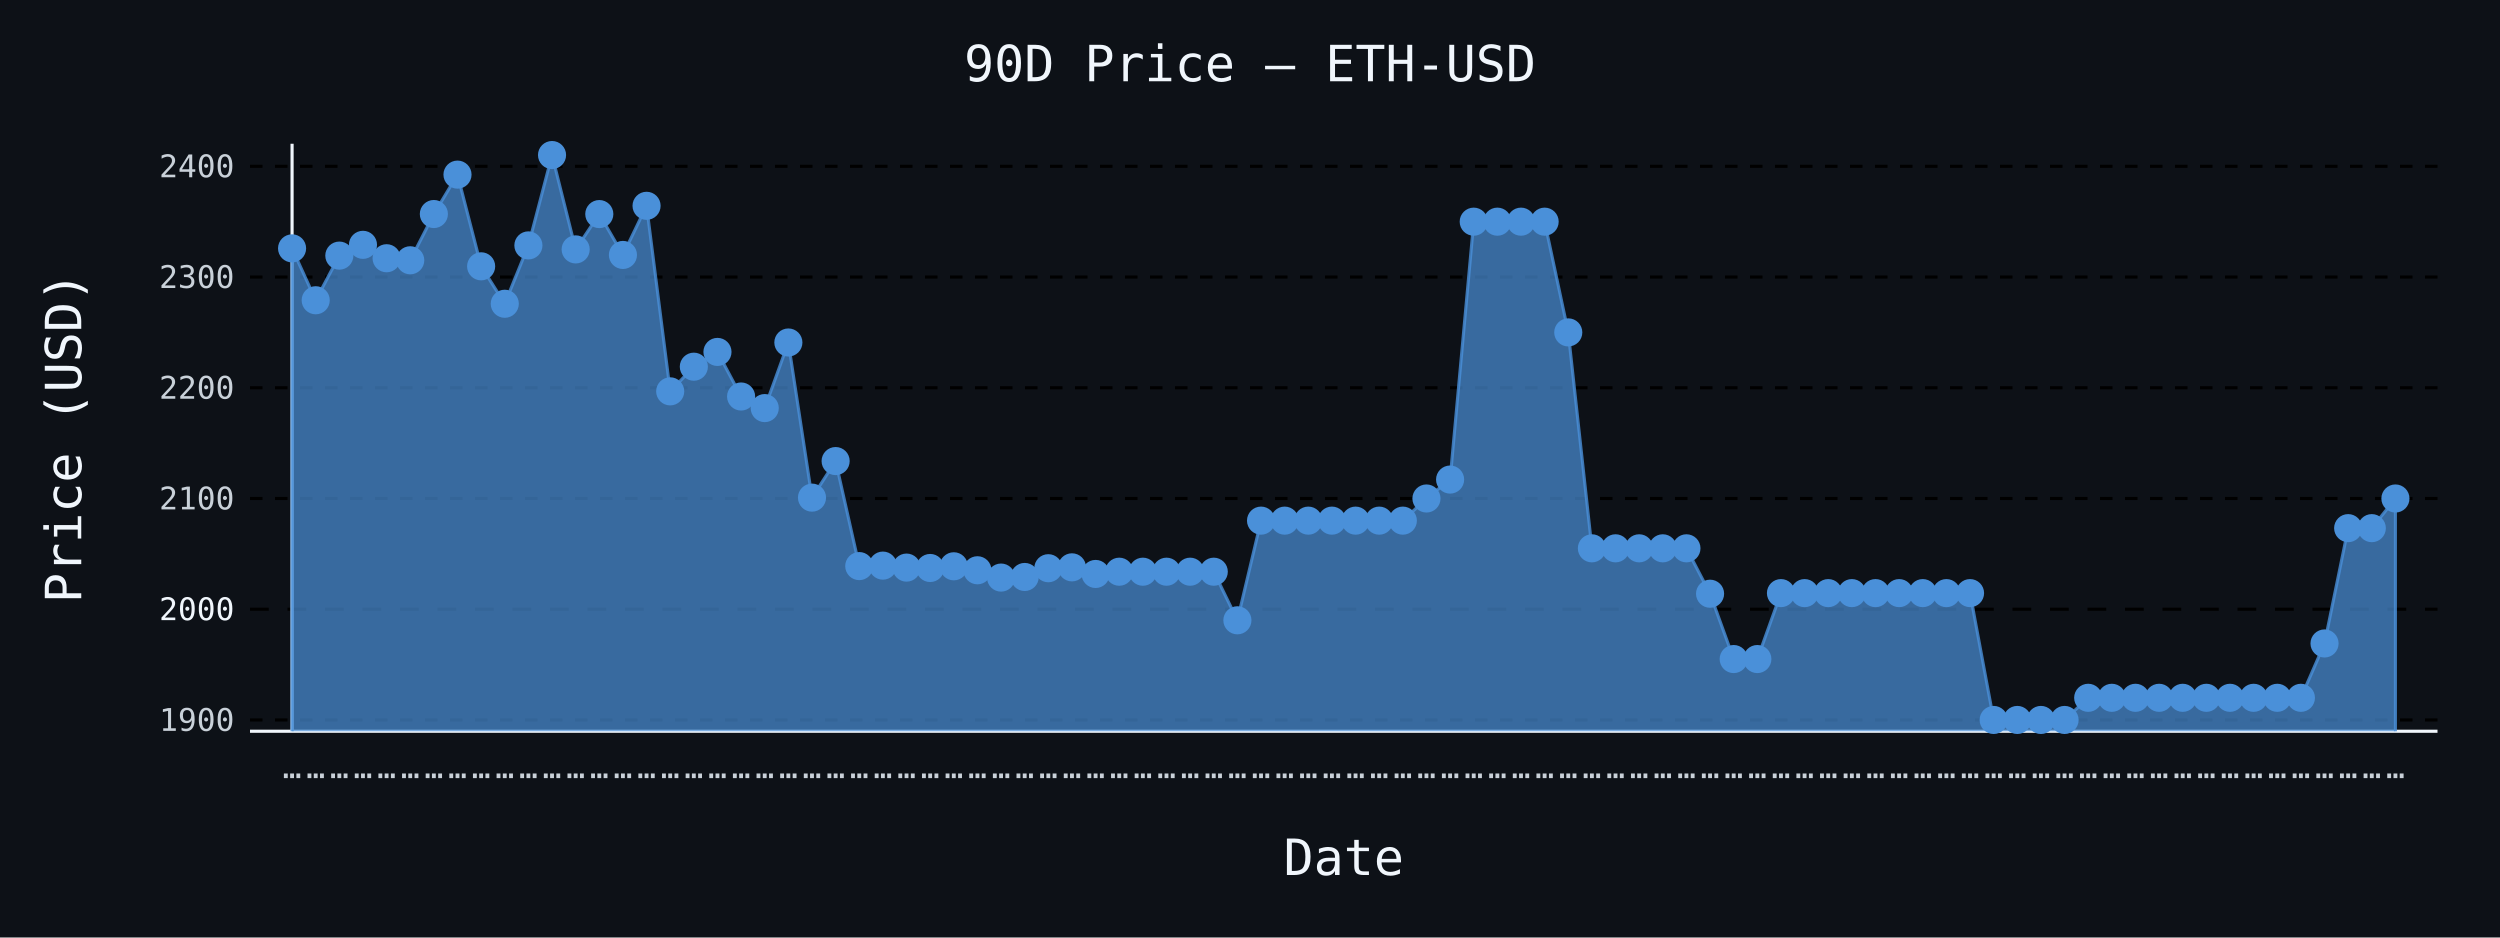
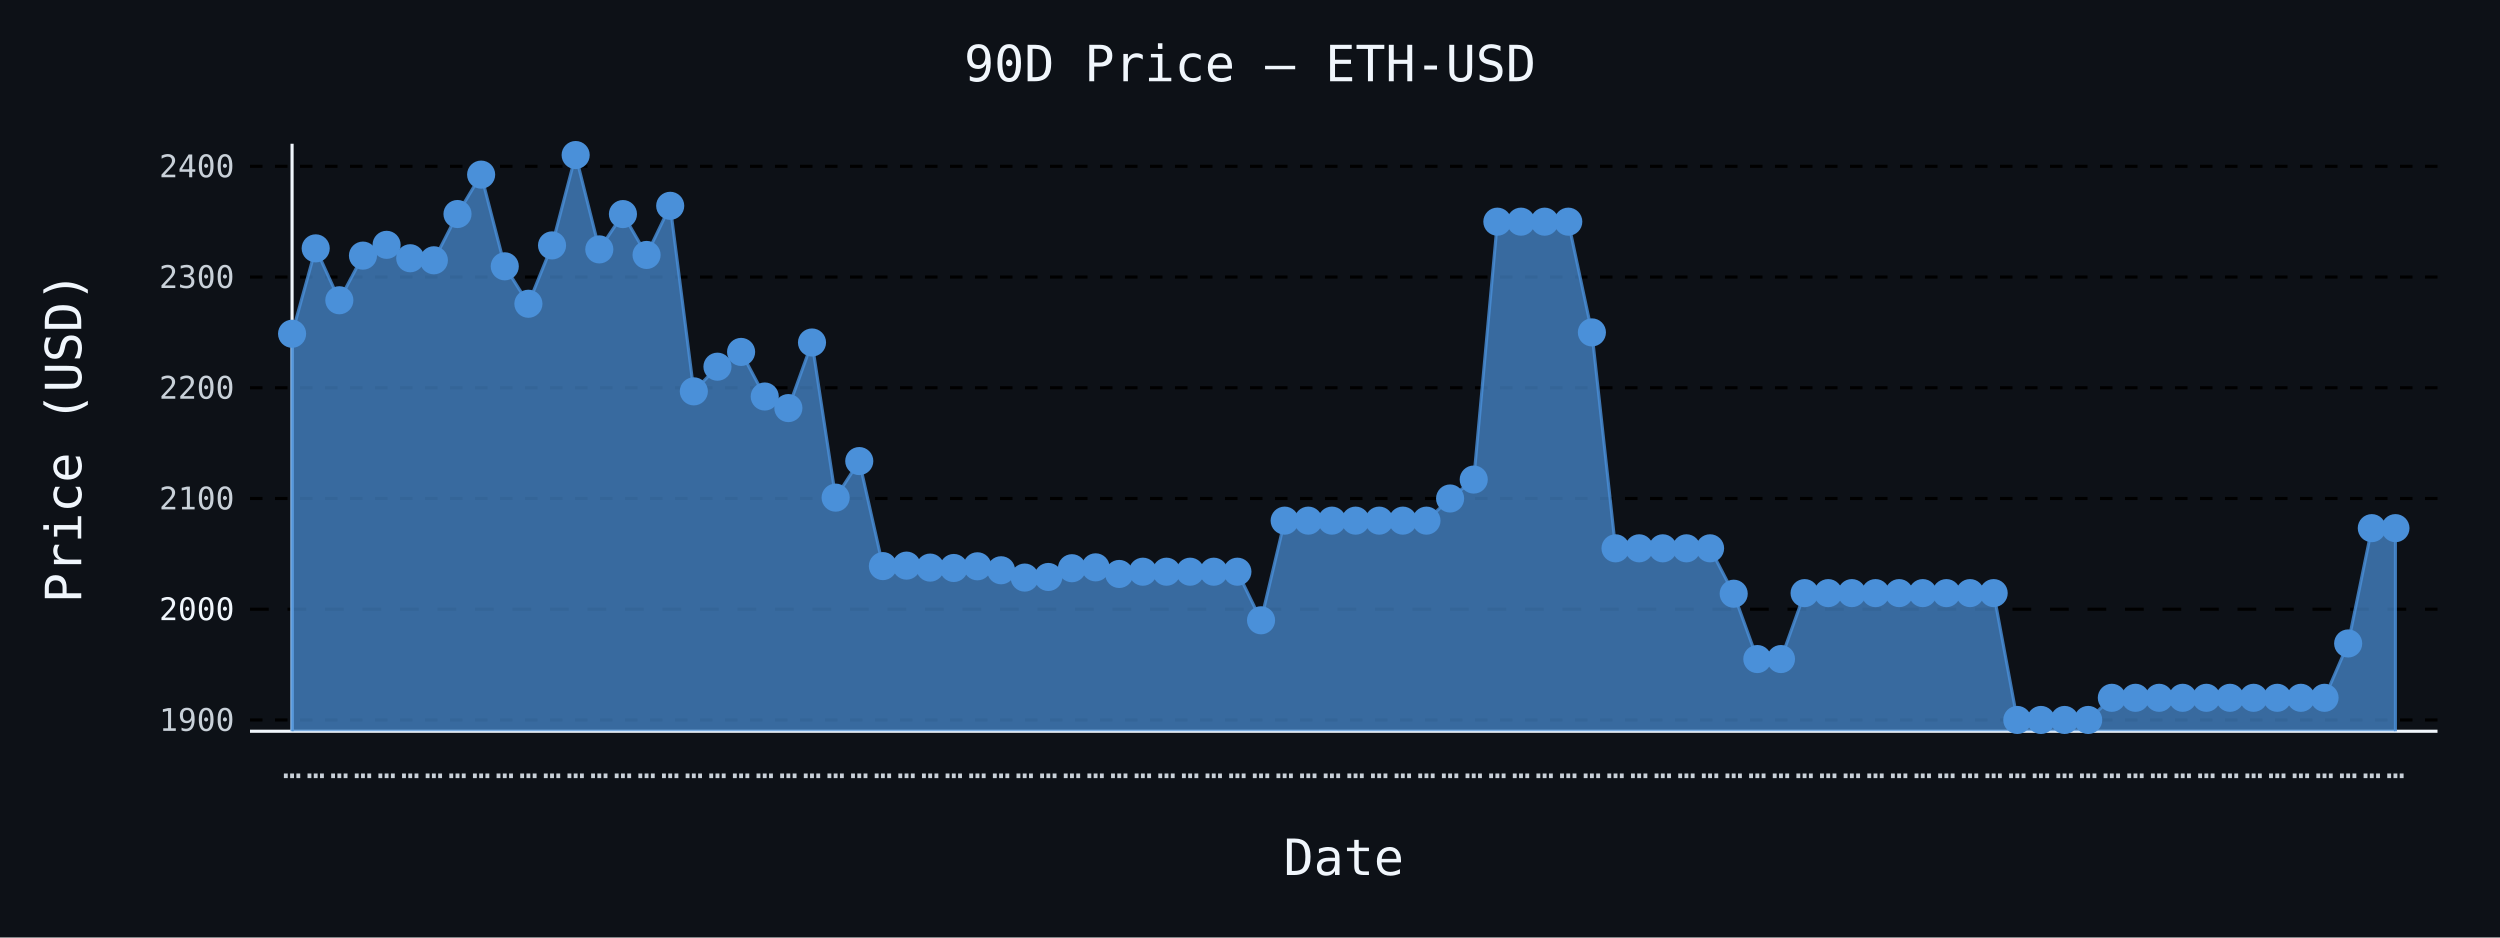
- <svg xmlns="http://www.w3.org/2000/svg" id="chart-5f2d5896-37ae-4cb8-93b6-8193785c4082" class="pygal-chart" viewBox="0 0 800 300">
+ <svg xmlns="http://www.w3.org/2000/svg" id="chart-470fcf37-033b-4d39-bbb7-07a6a31ad039" class="pygal-chart" viewBox="0 0 800 300">
  <defs>
-     <style type="text/css">#chart-5f2d5896-37ae-4cb8-93b6-8193785c4082{-webkit-user-select:none;-webkit-font-smoothing:antialiased;font-family:monospace}#chart-5f2d5896-37ae-4cb8-93b6-8193785c4082 .title{font-family:monospace;font-size:16px}#chart-5f2d5896-37ae-4cb8-93b6-8193785c4082 .legends .legend text{font-family:monospace;font-size:14px}#chart-5f2d5896-37ae-4cb8-93b6-8193785c4082 .axis text{font-family:monospace;font-size:10px}#chart-5f2d5896-37ae-4cb8-93b6-8193785c4082 .axis text.major{font-family:monospace;font-size:10px}#chart-5f2d5896-37ae-4cb8-93b6-8193785c4082 .text-overlay text.value{font-family:monospace;font-size:16px}#chart-5f2d5896-37ae-4cb8-93b6-8193785c4082 .text-overlay text.label{font-family:monospace;font-size:10px}#chart-5f2d5896-37ae-4cb8-93b6-8193785c4082 .tooltip{font-family:monospace;font-size:14px}#chart-5f2d5896-37ae-4cb8-93b6-8193785c4082 text.no_data{font-family:monospace;font-size:64px}
- #chart-5f2d5896-37ae-4cb8-93b6-8193785c4082{background-color:#0d1117}#chart-5f2d5896-37ae-4cb8-93b6-8193785c4082 path,#chart-5f2d5896-37ae-4cb8-93b6-8193785c4082 line,#chart-5f2d5896-37ae-4cb8-93b6-8193785c4082 rect,#chart-5f2d5896-37ae-4cb8-93b6-8193785c4082 circle{-webkit-transition:150ms;-moz-transition:150ms;transition:150ms}#chart-5f2d5896-37ae-4cb8-93b6-8193785c4082 .graph &gt; .background{fill:#0d1117}#chart-5f2d5896-37ae-4cb8-93b6-8193785c4082 .plot &gt; .background{fill:#0d1117}#chart-5f2d5896-37ae-4cb8-93b6-8193785c4082 .graph{fill:#c9d1d9}#chart-5f2d5896-37ae-4cb8-93b6-8193785c4082 text.no_data{fill:#f0f6fc}#chart-5f2d5896-37ae-4cb8-93b6-8193785c4082 .title{fill:#f0f6fc}#chart-5f2d5896-37ae-4cb8-93b6-8193785c4082 .legends .legend text{fill:#c9d1d9}#chart-5f2d5896-37ae-4cb8-93b6-8193785c4082 .legends .legend:hover text{fill:#f0f6fc}#chart-5f2d5896-37ae-4cb8-93b6-8193785c4082 .axis .line{stroke:#f0f6fc}#chart-5f2d5896-37ae-4cb8-93b6-8193785c4082 .axis .guide.line{stroke:#8b949e}#chart-5f2d5896-37ae-4cb8-93b6-8193785c4082 .axis .major.line{stroke:#c9d1d9}#chart-5f2d5896-37ae-4cb8-93b6-8193785c4082 .axis text.major{fill:#f0f6fc}#chart-5f2d5896-37ae-4cb8-93b6-8193785c4082 .axis.y .guides:hover .guide.line,#chart-5f2d5896-37ae-4cb8-93b6-8193785c4082 .line-graph .axis.x .guides:hover .guide.line,#chart-5f2d5896-37ae-4cb8-93b6-8193785c4082 .stackedline-graph .axis.x .guides:hover .guide.line,#chart-5f2d5896-37ae-4cb8-93b6-8193785c4082 .xy-graph .axis.x .guides:hover .guide.line{stroke:#f0f6fc}#chart-5f2d5896-37ae-4cb8-93b6-8193785c4082 .axis .guides:hover text{fill:#f0f6fc}#chart-5f2d5896-37ae-4cb8-93b6-8193785c4082 .reactive{fill-opacity:.7;stroke-opacity:.8;stroke-width:1}#chart-5f2d5896-37ae-4cb8-93b6-8193785c4082 .ci{stroke:#c9d1d9}#chart-5f2d5896-37ae-4cb8-93b6-8193785c4082 .reactive.active,#chart-5f2d5896-37ae-4cb8-93b6-8193785c4082 .active .reactive{fill-opacity:.8;stroke-opacity:.9;stroke-width:4}#chart-5f2d5896-37ae-4cb8-93b6-8193785c4082 .ci .reactive.active{stroke-width:1.5}#chart-5f2d5896-37ae-4cb8-93b6-8193785c4082 .series text{fill:#f0f6fc}#chart-5f2d5896-37ae-4cb8-93b6-8193785c4082 .tooltip rect{fill:#0d1117;stroke:#f0f6fc;-webkit-transition:opacity 150ms;-moz-transition:opacity 150ms;transition:opacity 150ms}#chart-5f2d5896-37ae-4cb8-93b6-8193785c4082 .tooltip .label{fill:#c9d1d9}#chart-5f2d5896-37ae-4cb8-93b6-8193785c4082 .tooltip .label{fill:#c9d1d9}#chart-5f2d5896-37ae-4cb8-93b6-8193785c4082 .tooltip .legend{font-size:.8em;fill:#8b949e}#chart-5f2d5896-37ae-4cb8-93b6-8193785c4082 .tooltip .x_label{font-size:.6em;fill:#f0f6fc}#chart-5f2d5896-37ae-4cb8-93b6-8193785c4082 .tooltip .xlink{font-size:.5em;text-decoration:underline}#chart-5f2d5896-37ae-4cb8-93b6-8193785c4082 .tooltip .value{font-size:1.5em}#chart-5f2d5896-37ae-4cb8-93b6-8193785c4082 .bound{font-size:.5em}#chart-5f2d5896-37ae-4cb8-93b6-8193785c4082 .max-value{font-size:.75em;fill:#8b949e}#chart-5f2d5896-37ae-4cb8-93b6-8193785c4082 .map-element{fill:#0d1117;stroke:#8b949e !important}#chart-5f2d5896-37ae-4cb8-93b6-8193785c4082 .map-element .reactive{fill-opacity:inherit;stroke-opacity:inherit}#chart-5f2d5896-37ae-4cb8-93b6-8193785c4082 .color-0,#chart-5f2d5896-37ae-4cb8-93b6-8193785c4082 .color-0 a:visited{stroke:#4a90d9;fill:#4a90d9}#chart-5f2d5896-37ae-4cb8-93b6-8193785c4082 .text-overlay .color-0 text{fill:black}
- #chart-5f2d5896-37ae-4cb8-93b6-8193785c4082 text.no_data{text-anchor:middle}#chart-5f2d5896-37ae-4cb8-93b6-8193785c4082 .guide.line{fill:none}#chart-5f2d5896-37ae-4cb8-93b6-8193785c4082 .centered{text-anchor:middle}#chart-5f2d5896-37ae-4cb8-93b6-8193785c4082 .title{text-anchor:middle}#chart-5f2d5896-37ae-4cb8-93b6-8193785c4082 .legends .legend text{fill-opacity:1}#chart-5f2d5896-37ae-4cb8-93b6-8193785c4082 .axis.x text{text-anchor:middle}#chart-5f2d5896-37ae-4cb8-93b6-8193785c4082 .axis.x:not(.web) text[transform]{text-anchor:start}#chart-5f2d5896-37ae-4cb8-93b6-8193785c4082 .axis.x:not(.web) text[transform].backwards{text-anchor:end}#chart-5f2d5896-37ae-4cb8-93b6-8193785c4082 .axis.y text{text-anchor:end}#chart-5f2d5896-37ae-4cb8-93b6-8193785c4082 .axis.y text[transform].backwards{text-anchor:start}#chart-5f2d5896-37ae-4cb8-93b6-8193785c4082 .axis.y2 text{text-anchor:start}#chart-5f2d5896-37ae-4cb8-93b6-8193785c4082 .axis.y2 text[transform].backwards{text-anchor:end}#chart-5f2d5896-37ae-4cb8-93b6-8193785c4082 .axis .guide.line{stroke-dasharray:4,4;stroke:black}#chart-5f2d5896-37ae-4cb8-93b6-8193785c4082 .axis .major.guide.line{stroke-dasharray:6,6;stroke:black}#chart-5f2d5896-37ae-4cb8-93b6-8193785c4082 .horizontal .axis.y .guide.line,#chart-5f2d5896-37ae-4cb8-93b6-8193785c4082 .horizontal .axis.y2 .guide.line,#chart-5f2d5896-37ae-4cb8-93b6-8193785c4082 .vertical .axis.x .guide.line{opacity:0}#chart-5f2d5896-37ae-4cb8-93b6-8193785c4082 .horizontal .axis.always_show .guide.line,#chart-5f2d5896-37ae-4cb8-93b6-8193785c4082 .vertical .axis.always_show .guide.line{opacity:1 !important}#chart-5f2d5896-37ae-4cb8-93b6-8193785c4082 .axis.y .guides:hover .guide.line,#chart-5f2d5896-37ae-4cb8-93b6-8193785c4082 .axis.y2 .guides:hover .guide.line,#chart-5f2d5896-37ae-4cb8-93b6-8193785c4082 .axis.x .guides:hover .guide.line{opacity:1}#chart-5f2d5896-37ae-4cb8-93b6-8193785c4082 .axis .guides:hover text{opacity:1}#chart-5f2d5896-37ae-4cb8-93b6-8193785c4082 .nofill{fill:none}#chart-5f2d5896-37ae-4cb8-93b6-8193785c4082 .subtle-fill{fill-opacity:.2}#chart-5f2d5896-37ae-4cb8-93b6-8193785c4082 .dot{stroke-width:1px;fill-opacity:1;stroke-opacity:1}#chart-5f2d5896-37ae-4cb8-93b6-8193785c4082 .dot.active{stroke-width:5px}#chart-5f2d5896-37ae-4cb8-93b6-8193785c4082 .dot.negative{fill:transparent}#chart-5f2d5896-37ae-4cb8-93b6-8193785c4082 text,#chart-5f2d5896-37ae-4cb8-93b6-8193785c4082 tspan{stroke:none !important}#chart-5f2d5896-37ae-4cb8-93b6-8193785c4082 .series text.active{opacity:1}#chart-5f2d5896-37ae-4cb8-93b6-8193785c4082 .tooltip rect{fill-opacity:.95;stroke-width:.5}#chart-5f2d5896-37ae-4cb8-93b6-8193785c4082 .tooltip text{fill-opacity:1}#chart-5f2d5896-37ae-4cb8-93b6-8193785c4082 .showable{visibility:hidden}#chart-5f2d5896-37ae-4cb8-93b6-8193785c4082 .showable.shown{visibility:visible}#chart-5f2d5896-37ae-4cb8-93b6-8193785c4082 .gauge-background{fill:rgba(229,229,229,1);stroke:none}#chart-5f2d5896-37ae-4cb8-93b6-8193785c4082 .bg-lines{stroke:#0d1117;stroke-width:2px}</style>
+     <style type="text/css">#chart-470fcf37-033b-4d39-bbb7-07a6a31ad039{-webkit-user-select:none;-webkit-font-smoothing:antialiased;font-family:monospace}#chart-470fcf37-033b-4d39-bbb7-07a6a31ad039 .title{font-family:monospace;font-size:16px}#chart-470fcf37-033b-4d39-bbb7-07a6a31ad039 .legends .legend text{font-family:monospace;font-size:14px}#chart-470fcf37-033b-4d39-bbb7-07a6a31ad039 .axis text{font-family:monospace;font-size:10px}#chart-470fcf37-033b-4d39-bbb7-07a6a31ad039 .axis text.major{font-family:monospace;font-size:10px}#chart-470fcf37-033b-4d39-bbb7-07a6a31ad039 .text-overlay text.value{font-family:monospace;font-size:16px}#chart-470fcf37-033b-4d39-bbb7-07a6a31ad039 .text-overlay text.label{font-family:monospace;font-size:10px}#chart-470fcf37-033b-4d39-bbb7-07a6a31ad039 .tooltip{font-family:monospace;font-size:14px}#chart-470fcf37-033b-4d39-bbb7-07a6a31ad039 text.no_data{font-family:monospace;font-size:64px}
+ #chart-470fcf37-033b-4d39-bbb7-07a6a31ad039{background-color:#0d1117}#chart-470fcf37-033b-4d39-bbb7-07a6a31ad039 path,#chart-470fcf37-033b-4d39-bbb7-07a6a31ad039 line,#chart-470fcf37-033b-4d39-bbb7-07a6a31ad039 rect,#chart-470fcf37-033b-4d39-bbb7-07a6a31ad039 circle{-webkit-transition:150ms;-moz-transition:150ms;transition:150ms}#chart-470fcf37-033b-4d39-bbb7-07a6a31ad039 .graph &gt; .background{fill:#0d1117}#chart-470fcf37-033b-4d39-bbb7-07a6a31ad039 .plot &gt; .background{fill:#0d1117}#chart-470fcf37-033b-4d39-bbb7-07a6a31ad039 .graph{fill:#c9d1d9}#chart-470fcf37-033b-4d39-bbb7-07a6a31ad039 text.no_data{fill:#f0f6fc}#chart-470fcf37-033b-4d39-bbb7-07a6a31ad039 .title{fill:#f0f6fc}#chart-470fcf37-033b-4d39-bbb7-07a6a31ad039 .legends .legend text{fill:#c9d1d9}#chart-470fcf37-033b-4d39-bbb7-07a6a31ad039 .legends .legend:hover text{fill:#f0f6fc}#chart-470fcf37-033b-4d39-bbb7-07a6a31ad039 .axis .line{stroke:#f0f6fc}#chart-470fcf37-033b-4d39-bbb7-07a6a31ad039 .axis .guide.line{stroke:#8b949e}#chart-470fcf37-033b-4d39-bbb7-07a6a31ad039 .axis .major.line{stroke:#c9d1d9}#chart-470fcf37-033b-4d39-bbb7-07a6a31ad039 .axis text.major{fill:#f0f6fc}#chart-470fcf37-033b-4d39-bbb7-07a6a31ad039 .axis.y .guides:hover .guide.line,#chart-470fcf37-033b-4d39-bbb7-07a6a31ad039 .line-graph .axis.x .guides:hover .guide.line,#chart-470fcf37-033b-4d39-bbb7-07a6a31ad039 .stackedline-graph .axis.x .guides:hover .guide.line,#chart-470fcf37-033b-4d39-bbb7-07a6a31ad039 .xy-graph .axis.x .guides:hover .guide.line{stroke:#f0f6fc}#chart-470fcf37-033b-4d39-bbb7-07a6a31ad039 .axis .guides:hover text{fill:#f0f6fc}#chart-470fcf37-033b-4d39-bbb7-07a6a31ad039 .reactive{fill-opacity:.7;stroke-opacity:.8;stroke-width:1}#chart-470fcf37-033b-4d39-bbb7-07a6a31ad039 .ci{stroke:#c9d1d9}#chart-470fcf37-033b-4d39-bbb7-07a6a31ad039 .reactive.active,#chart-470fcf37-033b-4d39-bbb7-07a6a31ad039 .active .reactive{fill-opacity:.8;stroke-opacity:.9;stroke-width:4}#chart-470fcf37-033b-4d39-bbb7-07a6a31ad039 .ci .reactive.active{stroke-width:1.5}#chart-470fcf37-033b-4d39-bbb7-07a6a31ad039 .series text{fill:#f0f6fc}#chart-470fcf37-033b-4d39-bbb7-07a6a31ad039 .tooltip rect{fill:#0d1117;stroke:#f0f6fc;-webkit-transition:opacity 150ms;-moz-transition:opacity 150ms;transition:opacity 150ms}#chart-470fcf37-033b-4d39-bbb7-07a6a31ad039 .tooltip .label{fill:#c9d1d9}#chart-470fcf37-033b-4d39-bbb7-07a6a31ad039 .tooltip .label{fill:#c9d1d9}#chart-470fcf37-033b-4d39-bbb7-07a6a31ad039 .tooltip .legend{font-size:.8em;fill:#8b949e}#chart-470fcf37-033b-4d39-bbb7-07a6a31ad039 .tooltip .x_label{font-size:.6em;fill:#f0f6fc}#chart-470fcf37-033b-4d39-bbb7-07a6a31ad039 .tooltip .xlink{font-size:.5em;text-decoration:underline}#chart-470fcf37-033b-4d39-bbb7-07a6a31ad039 .tooltip .value{font-size:1.5em}#chart-470fcf37-033b-4d39-bbb7-07a6a31ad039 .bound{font-size:.5em}#chart-470fcf37-033b-4d39-bbb7-07a6a31ad039 .max-value{font-size:.75em;fill:#8b949e}#chart-470fcf37-033b-4d39-bbb7-07a6a31ad039 .map-element{fill:#0d1117;stroke:#8b949e !important}#chart-470fcf37-033b-4d39-bbb7-07a6a31ad039 .map-element .reactive{fill-opacity:inherit;stroke-opacity:inherit}#chart-470fcf37-033b-4d39-bbb7-07a6a31ad039 .color-0,#chart-470fcf37-033b-4d39-bbb7-07a6a31ad039 .color-0 a:visited{stroke:#4a90d9;fill:#4a90d9}#chart-470fcf37-033b-4d39-bbb7-07a6a31ad039 .text-overlay .color-0 text{fill:black}
+ #chart-470fcf37-033b-4d39-bbb7-07a6a31ad039 text.no_data{text-anchor:middle}#chart-470fcf37-033b-4d39-bbb7-07a6a31ad039 .guide.line{fill:none}#chart-470fcf37-033b-4d39-bbb7-07a6a31ad039 .centered{text-anchor:middle}#chart-470fcf37-033b-4d39-bbb7-07a6a31ad039 .title{text-anchor:middle}#chart-470fcf37-033b-4d39-bbb7-07a6a31ad039 .legends .legend text{fill-opacity:1}#chart-470fcf37-033b-4d39-bbb7-07a6a31ad039 .axis.x text{text-anchor:middle}#chart-470fcf37-033b-4d39-bbb7-07a6a31ad039 .axis.x:not(.web) text[transform]{text-anchor:start}#chart-470fcf37-033b-4d39-bbb7-07a6a31ad039 .axis.x:not(.web) text[transform].backwards{text-anchor:end}#chart-470fcf37-033b-4d39-bbb7-07a6a31ad039 .axis.y text{text-anchor:end}#chart-470fcf37-033b-4d39-bbb7-07a6a31ad039 .axis.y text[transform].backwards{text-anchor:start}#chart-470fcf37-033b-4d39-bbb7-07a6a31ad039 .axis.y2 text{text-anchor:start}#chart-470fcf37-033b-4d39-bbb7-07a6a31ad039 .axis.y2 text[transform].backwards{text-anchor:end}#chart-470fcf37-033b-4d39-bbb7-07a6a31ad039 .axis .guide.line{stroke-dasharray:4,4;stroke:black}#chart-470fcf37-033b-4d39-bbb7-07a6a31ad039 .axis .major.guide.line{stroke-dasharray:6,6;stroke:black}#chart-470fcf37-033b-4d39-bbb7-07a6a31ad039 .horizontal .axis.y .guide.line,#chart-470fcf37-033b-4d39-bbb7-07a6a31ad039 .horizontal .axis.y2 .guide.line,#chart-470fcf37-033b-4d39-bbb7-07a6a31ad039 .vertical .axis.x .guide.line{opacity:0}#chart-470fcf37-033b-4d39-bbb7-07a6a31ad039 .horizontal .axis.always_show .guide.line,#chart-470fcf37-033b-4d39-bbb7-07a6a31ad039 .vertical .axis.always_show .guide.line{opacity:1 !important}#chart-470fcf37-033b-4d39-bbb7-07a6a31ad039 .axis.y .guides:hover .guide.line,#chart-470fcf37-033b-4d39-bbb7-07a6a31ad039 .axis.y2 .guides:hover .guide.line,#chart-470fcf37-033b-4d39-bbb7-07a6a31ad039 .axis.x .guides:hover .guide.line{opacity:1}#chart-470fcf37-033b-4d39-bbb7-07a6a31ad039 .axis .guides:hover text{opacity:1}#chart-470fcf37-033b-4d39-bbb7-07a6a31ad039 .nofill{fill:none}#chart-470fcf37-033b-4d39-bbb7-07a6a31ad039 .subtle-fill{fill-opacity:.2}#chart-470fcf37-033b-4d39-bbb7-07a6a31ad039 .dot{stroke-width:1px;fill-opacity:1;stroke-opacity:1}#chart-470fcf37-033b-4d39-bbb7-07a6a31ad039 .dot.active{stroke-width:5px}#chart-470fcf37-033b-4d39-bbb7-07a6a31ad039 .dot.negative{fill:transparent}#chart-470fcf37-033b-4d39-bbb7-07a6a31ad039 text,#chart-470fcf37-033b-4d39-bbb7-07a6a31ad039 tspan{stroke:none !important}#chart-470fcf37-033b-4d39-bbb7-07a6a31ad039 .series text.active{opacity:1}#chart-470fcf37-033b-4d39-bbb7-07a6a31ad039 .tooltip rect{fill-opacity:.95;stroke-width:.5}#chart-470fcf37-033b-4d39-bbb7-07a6a31ad039 .tooltip text{fill-opacity:1}#chart-470fcf37-033b-4d39-bbb7-07a6a31ad039 .showable{visibility:hidden}#chart-470fcf37-033b-4d39-bbb7-07a6a31ad039 .showable.shown{visibility:visible}#chart-470fcf37-033b-4d39-bbb7-07a6a31ad039 .gauge-background{fill:rgba(229,229,229,1);stroke:none}#chart-470fcf37-033b-4d39-bbb7-07a6a31ad039 .bg-lines{stroke:#0d1117;stroke-width:2px}</style>
  </defs>
  <g class="graph line-graph vertical">
    <rect x="0" y="0" width="800" height="300" class="background" />
    <g transform="translate(80, 46)" class="plot">
      <rect x="0" y="0" width="700.0" height="188" class="background" />
      <g class="axis y always_show">
        <path d="M0 188 h700" class="line" />
        <g class="guides">
          <path d="M0 184.385 h700" class="guide line" />
          <text x="-5" y="187.885" class="">1900</text>
        </g>
        <g class="guides">
          <path d="M0 148.951 h700" class="major guide line" />
          <text x="-5" y="152.451" class="major">2000</text>
        </g>
        <g class="guides">
          <path d="M0 113.518 h700" class="guide line" />
          <text x="-5" y="117.018" class="">2100</text>
        </g>
        <g class="guides">
          <path d="M0 78.085 h700" class="guide line" />
          <text x="-5" y="81.585" class="">2200</text>
        </g>
        <g class="guides">
          <path d="M0 42.652 h700" class="guide line" />
          <text x="-5" y="46.152" class="">2300</text>
        </g>
        <g class="guides">
          <path d="M0 7.219 h700" class="guide line" />
          <text x="-5" y="10.719" class="">2400</text>
        </g>
      </g>
      <g class="axis x">
        <g class="guides">
          <path d="M13.462 0 v188" class="line" />
          <text x="13.462" y="203.0" class="">…</text>
        </g>
        <g class="guides">
          <path d="M21.024 0 v188" class="guide line" />
          <text x="21.024" y="203.0" class="">…</text>
        </g>
        <g class="guides">
          <path d="M28.587 0 v188" class="guide line" />
          <text x="28.587" y="203.0" class="">…</text>
        </g>
        <g class="guides">
          <path d="M36.15 0 v188" class="guide line" />
          <text x="36.15" y="203.0" class="">…</text>
        </g>
        <g class="guides">
          <path d="M43.712 0 v188" class="guide line" />
          <text x="43.712" y="203.0" class="">…</text>
        </g>
        <g class="guides">
          <path d="M51.275 0 v188" class="guide line" />
          <text x="51.275" y="203.0" class="">…</text>
        </g>
        <g class="guides">
          <path d="M58.838 0 v188" class="guide line" />
          <text x="58.838" y="203.0" class="">…</text>
        </g>
        <g class="guides">
          <path d="M66.4 0 v188" class="guide line" />
          <text x="66.4" y="203.0" class="">…</text>
        </g>
        <g class="guides">
          <path d="M73.963 0 v188" class="guide line" />
          <text x="73.963" y="203.0" class="">…</text>
        </g>
        <g class="guides">
          <path d="M81.525 0 v188" class="guide line" />
          <text x="81.525" y="203.0" class="">…</text>
        </g>
        <g class="guides">
          <path d="M89.088 0 v188" class="guide line" />
          <text x="89.088" y="203.0" class="">…</text>
        </g>
        <g class="guides">
          <path d="M96.651 0 v188" class="guide line" />
          <text x="96.651" y="203.0" class="">…</text>
        </g>
        <g class="guides">
          <path d="M104.213 0 v188" class="guide line" />
          <text x="104.213" y="203.0" class="">…</text>
        </g>
        <g class="guides">
          <path d="M111.776 0 v188" class="guide line" />
          <text x="111.776" y="203.0" class="">…</text>
        </g>
        <g class="guides">
          <path d="M119.339 0 v188" class="guide line" />
          <text x="119.339" y="203.0" class="">…</text>
        </g>
        <g class="guides">
          <path d="M126.901 0 v188" class="guide line" />
          <text x="126.901" y="203.0" class="">…</text>
        </g>
        <g class="guides">
          <path d="M134.464 0 v188" class="guide line" />
          <text x="134.464" y="203.0" class="">…</text>
        </g>
        <g class="guides">
          <path d="M142.027 0 v188" class="guide line" />
          <text x="142.027" y="203.0" class="">…</text>
        </g>
        <g class="guides">
          <path d="M149.589 0 v188" class="guide line" />
          <text x="149.589" y="203.0" class="">…</text>
        </g>
        <g class="guides">
          <path d="M157.152 0 v188" class="guide line" />
          <text x="157.152" y="203.0" class="">…</text>
        </g>
        <g class="guides">
          <path d="M164.715 0 v188" class="guide line" />
          <text x="164.715" y="203.0" class="">…</text>
        </g>
        <g class="guides">
          <path d="M172.277 0 v188" class="guide line" />
          <text x="172.277" y="203.0" class="">…</text>
        </g>
        <g class="guides">
          <path d="M179.84 0 v188" class="guide line" />
          <text x="179.84" y="203.0" class="">…</text>
        </g>
        <g class="guides">
          <path d="M187.403 0 v188" class="guide line" />
          <text x="187.403" y="203.0" class="">…</text>
        </g>
        <g class="guides">
          <path d="M194.965 0 v188" class="guide line" />
          <text x="194.965" y="203.0" class="">…</text>
        </g>
        <g class="guides">
          <path d="M202.528 0 v188" class="guide line" />
          <text x="202.528" y="203.0" class="">…</text>
        </g>
        <g class="guides">
          <path d="M210.091 0 v188" class="guide line" />
          <text x="210.091" y="203.0" class="">…</text>
        </g>
        <g class="guides">
          <path d="M217.653 0 v188" class="guide line" />
          <text x="217.653" y="203.0" class="">…</text>
        </g>
        <g class="guides">
          <path d="M225.216 0 v188" class="guide line" />
          <text x="225.216" y="203.0" class="">…</text>
        </g>
        <g class="guides">
          <path d="M232.779 0 v188" class="guide line" />
          <text x="232.779" y="203.0" class="">…</text>
        </g>
        <g class="guides">
          <path d="M240.341 0 v188" class="guide line" />
          <text x="240.341" y="203.0" class="">…</text>
        </g>
        <g class="guides">
          <path d="M247.904 0 v188" class="guide line" />
          <text x="247.904" y="203.0" class="">…</text>
        </g>
        <g class="guides">
          <path d="M255.467 0 v188" class="guide line" />
          <text x="255.467" y="203.0" class="">…</text>
        </g>
        <g class="guides">
          <path d="M263.029 0 v188" class="guide line" />
          <text x="263.029" y="203.0" class="">…</text>
        </g>
        <g class="guides">
          <path d="M270.592 0 v188" class="guide line" />
          <text x="270.592" y="203.0" class="">…</text>
        </g>
        <g class="guides">
          <path d="M278.155 0 v188" class="guide line" />
          <text x="278.155" y="203.0" class="">…</text>
        </g>
        <g class="guides">
          <path d="M285.717 0 v188" class="guide line" />
          <text x="285.717" y="203.0" class="">…</text>
        </g>
        <g class="guides">
          <path d="M293.28 0 v188" class="guide line" />
          <text x="293.28" y="203.0" class="">…</text>
        </g>
        <g class="guides">
          <path d="M300.843 0 v188" class="guide line" />
          <text x="300.843" y="203.0" class="">…</text>
        </g>
        <g class="guides">
          <path d="M308.405 0 v188" class="guide line" />
          <text x="308.405" y="203.0" class="">…</text>
        </g>
        <g class="guides">
          <path d="M315.968 0 v188" class="guide line" />
          <text x="315.968" y="203.0" class="">…</text>
        </g>
        <g class="guides">
          <path d="M323.531 0 v188" class="guide line" />
          <text x="323.531" y="203.0" class="">…</text>
        </g>
        <g class="guides">
          <path d="M331.093 0 v188" class="guide line" />
          <text x="331.093" y="203.0" class="">…</text>
        </g>
        <g class="guides">
          <path d="M338.656 0 v188" class="guide line" />
          <text x="338.656" y="203.0" class="">…</text>
        </g>
        <g class="guides">
          <path d="M346.219 0 v188" class="guide line" />
          <text x="346.219" y="203.0" class="">…</text>
        </g>
        <g class="guides">
          <path d="M353.781 0 v188" class="guide line" />
          <text x="353.781" y="203.0" class="">…</text>
        </g>
        <g class="guides">
          <path d="M361.344 0 v188" class="guide line" />
          <text x="361.344" y="203.0" class="">…</text>
        </g>
        <g class="guides">
          <path d="M368.907 0 v188" class="guide line" />
          <text x="368.907" y="203.0" class="">…</text>
        </g>
        <g class="guides">
          <path d="M376.469 0 v188" class="guide line" />
          <text x="376.469" y="203.0" class="">…</text>
        </g>
        <g class="guides">
          <path d="M384.032 0 v188" class="guide line" />
          <text x="384.032" y="203.0" class="">…</text>
        </g>
        <g class="guides">
          <path d="M391.595 0 v188" class="guide line" />
          <text x="391.595" y="203.0" class="">…</text>
        </g>
        <g class="guides">
          <path d="M399.157 0 v188" class="guide line" />
          <text x="399.157" y="203.0" class="">…</text>
        </g>
        <g class="guides">
          <path d="M406.72 0 v188" class="guide line" />
          <text x="406.72" y="203.0" class="">…</text>
        </g>
        <g class="guides">
          <path d="M414.283 0 v188" class="guide line" />
          <text x="414.283" y="203.0" class="">…</text>
        </g>
        <g class="guides">
          <path d="M421.845 0 v188" class="guide line" />
          <text x="421.845" y="203.0" class="">…</text>
        </g>
        <g class="guides">
          <path d="M429.408 0 v188" class="guide line" />
          <text x="429.408" y="203.0" class="">…</text>
        </g>
        <g class="guides">
          <path d="M436.971 0 v188" class="guide line" />
          <text x="436.971" y="203.0" class="">…</text>
        </g>
        <g class="guides">
          <path d="M444.533 0 v188" class="guide line" />
          <text x="444.533" y="203.0" class="">…</text>
        </g>
        <g class="guides">
          <path d="M452.096 0 v188" class="guide line" />
          <text x="452.096" y="203.0" class="">…</text>
        </g>
        <g class="guides">
          <path d="M459.659 0 v188" class="guide line" />
          <text x="459.659" y="203.0" class="">…</text>
        </g>
        <g class="guides">
          <path d="M467.221 0 v188" class="guide line" />
          <text x="467.221" y="203.0" class="">…</text>
        </g>
        <g class="guides">
          <path d="M474.784 0 v188" class="guide line" />
          <text x="474.784" y="203.0" class="">…</text>
        </g>
        <g class="guides">
          <path d="M482.347 0 v188" class="guide line" />
          <text x="482.347" y="203.0" class="">…</text>
        </g>
        <g class="guides">
          <path d="M489.909 0 v188" class="guide line" />
          <text x="489.909" y="203.0" class="">…</text>
        </g>
        <g class="guides">
          <path d="M497.472 0 v188" class="guide line" />
          <text x="497.472" y="203.0" class="">…</text>
        </g>
        <g class="guides">
          <path d="M505.035 0 v188" class="guide line" />
          <text x="505.035" y="203.0" class="">…</text>
        </g>
        <g class="guides">
          <path d="M512.597 0 v188" class="guide line" />
          <text x="512.597" y="203.0" class="">…</text>
        </g>
        <g class="guides">
          <path d="M520.16 0 v188" class="guide line" />
          <text x="520.16" y="203.0" class="">…</text>
        </g>
        <g class="guides">
          <path d="M527.723 0 v188" class="guide line" />
          <text x="527.723" y="203.0" class="">…</text>
        </g>
        <g class="guides">
          <path d="M535.285 0 v188" class="guide line" />
          <text x="535.285" y="203.0" class="">…</text>
        </g>
        <g class="guides">
          <path d="M542.848 0 v188" class="guide line" />
          <text x="542.848" y="203.0" class="">…</text>
        </g>
        <g class="guides">
          <path d="M550.411 0 v188" class="guide line" />
          <text x="550.411" y="203.0" class="">…</text>
        </g>
        <g class="guides">
          <path d="M557.973 0 v188" class="guide line" />
          <text x="557.973" y="203.0" class="">…</text>
        </g>
        <g class="guides">
          <path d="M565.536 0 v188" class="guide line" />
          <text x="565.536" y="203.0" class="">…</text>
        </g>
        <g class="guides">
          <path d="M573.099 0 v188" class="guide line" />
          <text x="573.099" y="203.0" class="">…</text>
        </g>
        <g class="guides">
          <path d="M580.661 0 v188" class="guide line" />
          <text x="580.661" y="203.0" class="">…</text>
        </g>
        <g class="guides">
          <path d="M588.224 0 v188" class="guide line" />
          <text x="588.224" y="203.0" class="">…</text>
        </g>
        <g class="guides">
          <path d="M595.787 0 v188" class="guide line" />
          <text x="595.787" y="203.0" class="">…</text>
        </g>
        <g class="guides">
          <path d="M603.349 0 v188" class="guide line" />
          <text x="603.349" y="203.0" class="">…</text>
        </g>
        <g class="guides">
          <path d="M610.912 0 v188" class="guide line" />
          <text x="610.912" y="203.0" class="">…</text>
        </g>
        <g class="guides">
          <path d="M618.475 0 v188" class="guide line" />
          <text x="618.475" y="203.0" class="">…</text>
        </g>
        <g class="guides">
          <path d="M626.037 0 v188" class="guide line" />
          <text x="626.037" y="203.0" class="">…</text>
        </g>
        <g class="guides">
          <path d="M633.6 0 v188" class="guide line" />
          <text x="633.6" y="203.0" class="">…</text>
        </g>
        <g class="guides">
          <path d="M641.162 0 v188" class="guide line" />
          <text x="641.162" y="203.0" class="">…</text>
        </g>
        <g class="guides">
          <path d="M648.725 0 v188" class="guide line" />
          <text x="648.725" y="203.0" class="">…</text>
        </g>
        <g class="guides">
          <path d="M656.288 0 v188" class="guide line" />
          <text x="656.288" y="203.0" class="">…</text>
        </g>
        <g class="guides">
          <path d="M663.85 0 v188" class="guide line" />
          <text x="663.85" y="203.0" class="">…</text>
        </g>
        <g class="guides">
          <path d="M671.413 0 v188" class="guide line" />
          <text x="671.413" y="203.0" class="">…</text>
        </g>
        <g class="guides">
          <path d="M678.976 0 v188" class="guide line" />
          <text x="678.976" y="203.0" class="">…</text>
        </g>
        <g class="guides">
          <path d="M686.538 0 v188" class="guide line" />
          <text x="686.538" y="203.0" class="">…</text>
        </g>
      </g>
      <g class="series serie-0 color-0">
-         <path d="M13.462 188 L13.462 33.478 21.024 50.082 28.587 35.796 36.15 32.348 43.712 36.639 51.275 37.291 58.838 22.487 66.4 9.88 73.963 39.222 81.525 51.202 89.088 32.529 96.651 3.615 104.213 33.808 111.776 22.505 119.339 35.583 126.901 19.861 134.464 79.233 142.027 71.342 149.589 66.616 157.152 80.881 164.715 84.587 172.277 63.6 179.84 113.242 187.403 101.542 194.965 135.15 202.528 134.998 210.091 135.632 217.653 135.756 225.216 135.214 232.779 136.486 240.341 138.825 247.904 138.63 255.467 135.831 263.029 135.551 270.592 137.666 278.155 136.947 285.717 136.947 293.28 136.947 300.843 136.947 308.405 136.947 315.968 152.495 323.531 120.605 331.093 120.605 338.656 120.605 346.219 120.605 353.781 120.605 361.344 120.605 368.907 120.605 376.469 113.518 384.032 107.459 391.595 24.936 399.157 24.936 406.72 24.936 414.283 24.936 421.845 60.369 429.408 129.463 436.971 129.463 444.533 129.463 452.096 129.463 459.659 129.463 467.221 143.991 474.784 164.896 482.347 164.896 489.909 143.796 497.472 143.796 505.035 143.796 512.597 143.796 520.16 143.796 527.723 143.796 535.285 143.796 542.848 143.796 550.411 143.796 557.973 184.385 565.536 184.385 573.099 184.385 580.661 184.385 588.224 177.298 595.787 177.298 603.349 177.298 610.912 177.298 618.475 177.298 626.037 177.298 633.6 177.298 641.162 177.298 648.725 177.298 656.288 177.298 663.85 159.907 671.413 123.007 678.976 123.007 686.538 113.518 686.538 188" class="line reactive" />
+         <path d="M13.462 188 L13.462 60.804 21.024 33.478 28.587 50.082 36.15 35.796 43.712 32.348 51.275 36.639 58.838 37.291 66.4 22.487 73.963 9.88 81.525 39.222 89.088 51.202 96.651 32.529 104.213 3.615 111.776 33.808 119.339 22.505 126.901 35.583 134.464 19.861 142.027 79.233 149.589 71.342 157.152 66.616 164.715 80.881 172.277 84.587 179.84 63.6 187.403 113.242 194.965 101.542 202.528 135.15 210.091 134.998 217.653 135.632 225.216 135.756 232.779 135.214 240.341 136.486 247.904 138.825 255.467 138.63 263.029 135.831 270.592 135.551 278.155 137.666 285.717 136.947 293.28 136.947 300.843 136.947 308.405 136.947 315.968 136.947 323.531 152.495 331.093 120.605 338.656 120.605 346.219 120.605 353.781 120.605 361.344 120.605 368.907 120.605 376.469 120.605 384.032 113.518 391.595 107.459 399.157 24.936 406.72 24.936 414.283 24.936 421.845 24.936 429.408 60.369 436.971 129.463 444.533 129.463 452.096 129.463 459.659 129.463 467.221 129.463 474.784 143.991 482.347 164.896 489.909 164.896 497.472 143.796 505.035 143.796 512.597 143.796 520.16 143.796 527.723 143.796 535.285 143.796 542.848 143.796 550.411 143.796 557.973 143.796 565.536 184.385 573.099 184.385 580.661 184.385 588.224 184.385 595.787 177.298 603.349 177.298 610.912 177.298 618.475 177.298 626.037 177.298 633.6 177.298 641.162 177.298 648.725 177.298 656.288 177.298 663.85 177.298 671.413 159.907 678.976 123.007 686.538 123.007 686.538 188" class="line reactive" />
      </g>
    </g>
    <g class="titles">
      <text x="400.0" y="26" class="title plot_title">90D Price — ETH-USD</text>
      <text x="430.0" y="280" class="title">Date</text>
      <text x="0" y="166.0" class="title" transform="rotate(-90 0 140)">Price (USD)</text>
    </g>
    <g transform="translate(80, 46)" class="plot overlay">
      <g class="series serie-0 color-0">
        <g class="dots">
-           <circle cx="13.462" cy="33.478" r="4" class="dot reactive tooltip-trigger" />
-         </g>
-         <g class="dots">
-           <circle cx="21.024" cy="50.082" r="4" class="dot reactive tooltip-trigger" />
-         </g>
-         <g class="dots">
-           <circle cx="28.587" cy="35.796" r="4" class="dot reactive tooltip-trigger" />
-         </g>
-         <g class="dots">
-           <circle cx="36.15" cy="32.348" r="4" class="dot reactive tooltip-trigger" />
-         </g>
-         <g class="dots">
-           <circle cx="43.712" cy="36.639" r="4" class="dot reactive tooltip-trigger" />
-         </g>
-         <g class="dots">
-           <circle cx="51.275" cy="37.291" r="4" class="dot reactive tooltip-trigger" />
-         </g>
-         <g class="dots">
-           <circle cx="58.838" cy="22.487" r="4" class="dot reactive tooltip-trigger" />
-         </g>
-         <g class="dots">
-           <circle cx="66.4" cy="9.88" r="4" class="dot reactive tooltip-trigger" />
-         </g>
-         <g class="dots">
-           <circle cx="73.963" cy="39.222" r="4" class="dot reactive tooltip-trigger" />
-         </g>
-         <g class="dots">
-           <circle cx="81.525" cy="51.202" r="4" class="dot reactive tooltip-trigger" />
-         </g>
-         <g class="dots">
-           <circle cx="89.088" cy="32.529" r="4" class="dot reactive tooltip-trigger" />
-         </g>
-         <g class="dots">
-           <circle cx="96.651" cy="3.615" r="4" class="dot reactive tooltip-trigger" />
-         </g>
-         <g class="dots">
-           <circle cx="104.213" cy="33.808" r="4" class="dot reactive tooltip-trigger" />
-         </g>
-         <g class="dots">
-           <circle cx="111.776" cy="22.505" r="4" class="dot reactive tooltip-trigger" />
-         </g>
-         <g class="dots">
-           <circle cx="119.339" cy="35.583" r="4" class="dot reactive tooltip-trigger" />
-         </g>
-         <g class="dots">
-           <circle cx="126.901" cy="19.861" r="4" class="dot reactive tooltip-trigger" />
-         </g>
-         <g class="dots">
-           <circle cx="134.464" cy="79.233" r="4" class="dot reactive tooltip-trigger" />
-         </g>
-         <g class="dots">
-           <circle cx="142.027" cy="71.342" r="4" class="dot reactive tooltip-trigger" />
-         </g>
-         <g class="dots">
-           <circle cx="149.589" cy="66.616" r="4" class="dot reactive tooltip-trigger" />
-         </g>
-         <g class="dots">
-           <circle cx="157.152" cy="80.881" r="4" class="dot reactive tooltip-trigger" />
-         </g>
-         <g class="dots">
-           <circle cx="164.715" cy="84.587" r="4" class="dot reactive tooltip-trigger" />
-         </g>
-         <g class="dots">
-           <circle cx="172.277" cy="63.6" r="4" class="dot reactive tooltip-trigger" />
-         </g>
-         <g class="dots">
-           <circle cx="179.84" cy="113.242" r="4" class="dot reactive tooltip-trigger" />
-         </g>
-         <g class="dots">
-           <circle cx="187.403" cy="101.542" r="4" class="dot reactive tooltip-trigger" />
-         </g>
-         <g class="dots">
-           <circle cx="194.965" cy="135.15" r="4" class="dot reactive tooltip-trigger" />
-         </g>
-         <g class="dots">
-           <circle cx="202.528" cy="134.998" r="4" class="dot reactive tooltip-trigger" />
-         </g>
-         <g class="dots">
-           <circle cx="210.091" cy="135.632" r="4" class="dot reactive tooltip-trigger" />
-         </g>
-         <g class="dots">
-           <circle cx="217.653" cy="135.756" r="4" class="dot reactive tooltip-trigger" />
-         </g>
-         <g class="dots">
-           <circle cx="225.216" cy="135.214" r="4" class="dot reactive tooltip-trigger" />
-         </g>
-         <g class="dots">
-           <circle cx="232.779" cy="136.486" r="4" class="dot reactive tooltip-trigger" />
-         </g>
-         <g class="dots">
-           <circle cx="240.341" cy="138.825" r="4" class="dot reactive tooltip-trigger" />
-         </g>
-         <g class="dots">
-           <circle cx="247.904" cy="138.63" r="4" class="dot reactive tooltip-trigger" />
-         </g>
-         <g class="dots">
-           <circle cx="255.467" cy="135.831" r="4" class="dot reactive tooltip-trigger" />
-         </g>
-         <g class="dots">
-           <circle cx="263.029" cy="135.551" r="4" class="dot reactive tooltip-trigger" />
-         </g>
-         <g class="dots">
-           <circle cx="270.592" cy="137.666" r="4" class="dot reactive tooltip-trigger" />
-         </g>
-         <g class="dots">
-           <circle cx="278.155" cy="136.947" r="4" class="dot reactive tooltip-trigger" />
+           <circle cx="13.462" cy="60.804" r="4" class="dot reactive tooltip-trigger" />
+         </g>
+         <g class="dots">
+           <circle cx="21.024" cy="33.478" r="4" class="dot reactive tooltip-trigger" />
+         </g>
+         <g class="dots">
+           <circle cx="28.587" cy="50.082" r="4" class="dot reactive tooltip-trigger" />
+         </g>
+         <g class="dots">
+           <circle cx="36.15" cy="35.796" r="4" class="dot reactive tooltip-trigger" />
+         </g>
+         <g class="dots">
+           <circle cx="43.712" cy="32.348" r="4" class="dot reactive tooltip-trigger" />
+         </g>
+         <g class="dots">
+           <circle cx="51.275" cy="36.639" r="4" class="dot reactive tooltip-trigger" />
+         </g>
+         <g class="dots">
+           <circle cx="58.838" cy="37.291" r="4" class="dot reactive tooltip-trigger" />
+         </g>
+         <g class="dots">
+           <circle cx="66.4" cy="22.487" r="4" class="dot reactive tooltip-trigger" />
+         </g>
+         <g class="dots">
+           <circle cx="73.963" cy="9.88" r="4" class="dot reactive tooltip-trigger" />
+         </g>
+         <g class="dots">
+           <circle cx="81.525" cy="39.222" r="4" class="dot reactive tooltip-trigger" />
+         </g>
+         <g class="dots">
+           <circle cx="89.088" cy="51.202" r="4" class="dot reactive tooltip-trigger" />
+         </g>
+         <g class="dots">
+           <circle cx="96.651" cy="32.529" r="4" class="dot reactive tooltip-trigger" />
+         </g>
+         <g class="dots">
+           <circle cx="104.213" cy="3.615" r="4" class="dot reactive tooltip-trigger" />
+         </g>
+         <g class="dots">
+           <circle cx="111.776" cy="33.808" r="4" class="dot reactive tooltip-trigger" />
+         </g>
+         <g class="dots">
+           <circle cx="119.339" cy="22.505" r="4" class="dot reactive tooltip-trigger" />
+         </g>
+         <g class="dots">
+           <circle cx="126.901" cy="35.583" r="4" class="dot reactive tooltip-trigger" />
+         </g>
+         <g class="dots">
+           <circle cx="134.464" cy="19.861" r="4" class="dot reactive tooltip-trigger" />
+         </g>
+         <g class="dots">
+           <circle cx="142.027" cy="79.233" r="4" class="dot reactive tooltip-trigger" />
+         </g>
+         <g class="dots">
+           <circle cx="149.589" cy="71.342" r="4" class="dot reactive tooltip-trigger" />
+         </g>
+         <g class="dots">
+           <circle cx="157.152" cy="66.616" r="4" class="dot reactive tooltip-trigger" />
+         </g>
+         <g class="dots">
+           <circle cx="164.715" cy="80.881" r="4" class="dot reactive tooltip-trigger" />
+         </g>
+         <g class="dots">
+           <circle cx="172.277" cy="84.587" r="4" class="dot reactive tooltip-trigger" />
+         </g>
+         <g class="dots">
+           <circle cx="179.84" cy="63.6" r="4" class="dot reactive tooltip-trigger" />
+         </g>
+         <g class="dots">
+           <circle cx="187.403" cy="113.242" r="4" class="dot reactive tooltip-trigger" />
+         </g>
+         <g class="dots">
+           <circle cx="194.965" cy="101.542" r="4" class="dot reactive tooltip-trigger" />
+         </g>
+         <g class="dots">
+           <circle cx="202.528" cy="135.15" r="4" class="dot reactive tooltip-trigger" />
+         </g>
+         <g class="dots">
+           <circle cx="210.091" cy="134.998" r="4" class="dot reactive tooltip-trigger" />
+         </g>
+         <g class="dots">
+           <circle cx="217.653" cy="135.632" r="4" class="dot reactive tooltip-trigger" />
+         </g>
+         <g class="dots">
+           <circle cx="225.216" cy="135.756" r="4" class="dot reactive tooltip-trigger" />
+         </g>
+         <g class="dots">
+           <circle cx="232.779" cy="135.214" r="4" class="dot reactive tooltip-trigger" />
+         </g>
+         <g class="dots">
+           <circle cx="240.341" cy="136.486" r="4" class="dot reactive tooltip-trigger" />
+         </g>
+         <g class="dots">
+           <circle cx="247.904" cy="138.825" r="4" class="dot reactive tooltip-trigger" />
+         </g>
+         <g class="dots">
+           <circle cx="255.467" cy="138.63" r="4" class="dot reactive tooltip-trigger" />
+         </g>
+         <g class="dots">
+           <circle cx="263.029" cy="135.831" r="4" class="dot reactive tooltip-trigger" />
+         </g>
+         <g class="dots">
+           <circle cx="270.592" cy="135.551" r="4" class="dot reactive tooltip-trigger" />
+         </g>
+         <g class="dots">
+           <circle cx="278.155" cy="137.666" r="4" class="dot reactive tooltip-trigger" />
        </g>
        <g class="dots">
          <circle cx="285.717" cy="136.947" r="4" class="dot reactive tooltip-trigger" />
        </g>
        <g class="dots">
          <circle cx="293.28" cy="136.947" r="4" class="dot reactive tooltip-trigger" />
        </g>
        <g class="dots">
          <circle cx="300.843" cy="136.947" r="4" class="dot reactive tooltip-trigger" />
        </g>
        <g class="dots">
          <circle cx="308.405" cy="136.947" r="4" class="dot reactive tooltip-trigger" />
        </g>
        <g class="dots">
-           <circle cx="315.968" cy="152.495" r="4" class="dot reactive tooltip-trigger" />
-         </g>
-         <g class="dots">
-           <circle cx="323.531" cy="120.605" r="4" class="dot reactive tooltip-trigger" />
+           <circle cx="315.968" cy="136.947" r="4" class="dot reactive tooltip-trigger" />
+         </g>
+         <g class="dots">
+           <circle cx="323.531" cy="152.495" r="4" class="dot reactive tooltip-trigger" />
        </g>
        <g class="dots">
          <circle cx="331.093" cy="120.605" r="4" class="dot reactive tooltip-trigger" />
        </g>
        <g class="dots">
          <circle cx="338.656" cy="120.605" r="4" class="dot reactive tooltip-trigger" />
        </g>
        <g class="dots">
          <circle cx="346.219" cy="120.605" r="4" class="dot reactive tooltip-trigger" />
        </g>
        <g class="dots">
          <circle cx="353.781" cy="120.605" r="4" class="dot reactive tooltip-trigger" />
        </g>
        <g class="dots">
          <circle cx="361.344" cy="120.605" r="4" class="dot reactive tooltip-trigger" />
        </g>
        <g class="dots">
          <circle cx="368.907" cy="120.605" r="4" class="dot reactive tooltip-trigger" />
        </g>
        <g class="dots">
-           <circle cx="376.469" cy="113.518" r="4" class="dot reactive tooltip-trigger" />
-         </g>
-         <g class="dots">
-           <circle cx="384.032" cy="107.459" r="4" class="dot reactive tooltip-trigger" />
-         </g>
-         <g class="dots">
-           <circle cx="391.595" cy="24.936" r="4" class="dot reactive tooltip-trigger" />
+           <circle cx="376.469" cy="120.605" r="4" class="dot reactive tooltip-trigger" />
+         </g>
+         <g class="dots">
+           <circle cx="384.032" cy="113.518" r="4" class="dot reactive tooltip-trigger" />
+         </g>
+         <g class="dots">
+           <circle cx="391.595" cy="107.459" r="4" class="dot reactive tooltip-trigger" />
        </g>
        <g class="dots">
          <circle cx="399.157" cy="24.936" r="4" class="dot reactive tooltip-trigger" />
        </g>
        <g class="dots">
          <circle cx="406.72" cy="24.936" r="4" class="dot reactive tooltip-trigger" />
        </g>
        <g class="dots">
          <circle cx="414.283" cy="24.936" r="4" class="dot reactive tooltip-trigger" />
        </g>
        <g class="dots">
-           <circle cx="421.845" cy="60.369" r="4" class="dot reactive tooltip-trigger" />
-         </g>
-         <g class="dots">
-           <circle cx="429.408" cy="129.463" r="4" class="dot reactive tooltip-trigger" />
+           <circle cx="421.845" cy="24.936" r="4" class="dot reactive tooltip-trigger" />
+         </g>
+         <g class="dots">
+           <circle cx="429.408" cy="60.369" r="4" class="dot reactive tooltip-trigger" />
        </g>
        <g class="dots">
          <circle cx="436.971" cy="129.463" r="4" class="dot reactive tooltip-trigger" />
        </g>
        <g class="dots">
          <circle cx="444.533" cy="129.463" r="4" class="dot reactive tooltip-trigger" />
        </g>
        <g class="dots">
          <circle cx="452.096" cy="129.463" r="4" class="dot reactive tooltip-trigger" />
        </g>
        <g class="dots">
          <circle cx="459.659" cy="129.463" r="4" class="dot reactive tooltip-trigger" />
        </g>
        <g class="dots">
-           <circle cx="467.221" cy="143.991" r="4" class="dot reactive tooltip-trigger" />
-         </g>
-         <g class="dots">
-           <circle cx="474.784" cy="164.896" r="4" class="dot reactive tooltip-trigger" />
+           <circle cx="467.221" cy="129.463" r="4" class="dot reactive tooltip-trigger" />
+         </g>
+         <g class="dots">
+           <circle cx="474.784" cy="143.991" r="4" class="dot reactive tooltip-trigger" />
        </g>
        <g class="dots">
          <circle cx="482.347" cy="164.896" r="4" class="dot reactive tooltip-trigger" />
        </g>
        <g class="dots">
-           <circle cx="489.909" cy="143.796" r="4" class="dot reactive tooltip-trigger" />
+           <circle cx="489.909" cy="164.896" r="4" class="dot reactive tooltip-trigger" />
        </g>
        <g class="dots">
          <circle cx="497.472" cy="143.796" r="4" class="dot reactive tooltip-trigger" />
        </g>
        <g class="dots">
          <circle cx="505.035" cy="143.796" r="4" class="dot reactive tooltip-trigger" />
        </g>
        <g class="dots">
          <circle cx="512.597" cy="143.796" r="4" class="dot reactive tooltip-trigger" />
        </g>
        <g class="dots">
          <circle cx="520.16" cy="143.796" r="4" class="dot reactive tooltip-trigger" />
        </g>
        <g class="dots">
          <circle cx="527.723" cy="143.796" r="4" class="dot reactive tooltip-trigger" />
        </g>
        <g class="dots">
          <circle cx="535.285" cy="143.796" r="4" class="dot reactive tooltip-trigger" />
        </g>
        <g class="dots">
          <circle cx="542.848" cy="143.796" r="4" class="dot reactive tooltip-trigger" />
        </g>
        <g class="dots">
          <circle cx="550.411" cy="143.796" r="4" class="dot reactive tooltip-trigger" />
        </g>
        <g class="dots">
-           <circle cx="557.973" cy="184.385" r="4" class="dot reactive tooltip-trigger" />
+           <circle cx="557.973" cy="143.796" r="4" class="dot reactive tooltip-trigger" />
        </g>
        <g class="dots">
          <circle cx="565.536" cy="184.385" r="4" class="dot reactive tooltip-trigger" />
        </g>
        <g class="dots">
          <circle cx="573.099" cy="184.385" r="4" class="dot reactive tooltip-trigger" />
        </g>
        <g class="dots">
          <circle cx="580.661" cy="184.385" r="4" class="dot reactive tooltip-trigger" />
        </g>
        <g class="dots">
-           <circle cx="588.224" cy="177.298" r="4" class="dot reactive tooltip-trigger" />
+           <circle cx="588.224" cy="184.385" r="4" class="dot reactive tooltip-trigger" />
        </g>
        <g class="dots">
          <circle cx="595.787" cy="177.298" r="4" class="dot reactive tooltip-trigger" />
        </g>
        <g class="dots">
          <circle cx="603.349" cy="177.298" r="4" class="dot reactive tooltip-trigger" />
        </g>
        <g class="dots">
          <circle cx="610.912" cy="177.298" r="4" class="dot reactive tooltip-trigger" />
        </g>
        <g class="dots">
          <circle cx="618.475" cy="177.298" r="4" class="dot reactive tooltip-trigger" />
        </g>
        <g class="dots">
          <circle cx="626.037" cy="177.298" r="4" class="dot reactive tooltip-trigger" />
        </g>
        <g class="dots">
          <circle cx="633.6" cy="177.298" r="4" class="dot reactive tooltip-trigger" />
        </g>
        <g class="dots">
          <circle cx="641.162" cy="177.298" r="4" class="dot reactive tooltip-trigger" />
        </g>
        <g class="dots">
          <circle cx="648.725" cy="177.298" r="4" class="dot reactive tooltip-trigger" />
        </g>
        <g class="dots">
          <circle cx="656.288" cy="177.298" r="4" class="dot reactive tooltip-trigger" />
        </g>
        <g class="dots">
-           <circle cx="663.85" cy="159.907" r="4" class="dot reactive tooltip-trigger" />
-         </g>
-         <g class="dots">
-           <circle cx="671.413" cy="123.007" r="4" class="dot reactive tooltip-trigger" />
+           <circle cx="663.85" cy="177.298" r="4" class="dot reactive tooltip-trigger" />
+         </g>
+         <g class="dots">
+           <circle cx="671.413" cy="159.907" r="4" class="dot reactive tooltip-trigger" />
        </g>
        <g class="dots">
          <circle cx="678.976" cy="123.007" r="4" class="dot reactive tooltip-trigger" />
        </g>
        <g class="dots">
-           <circle cx="686.538" cy="113.518" r="4" class="dot reactive tooltip-trigger" />
+           <circle cx="686.538" cy="123.007" r="4" class="dot reactive tooltip-trigger" />
        </g>
      </g>
    </g>
    <g transform="translate(80, 46)" class="plot text-overlay">
      <g class="series serie-0 color-0" />
    </g>
    <g transform="translate(80, 46)" class="plot tooltip-overlay">
      <g transform="translate(0 0)" style="opacity: 0" class="tooltip">
        <rect rx="0" ry="0" width="0" height="0" class="tooltip-box" />
        <g class="text" />
      </g>
    </g>
  </g>
</svg>
